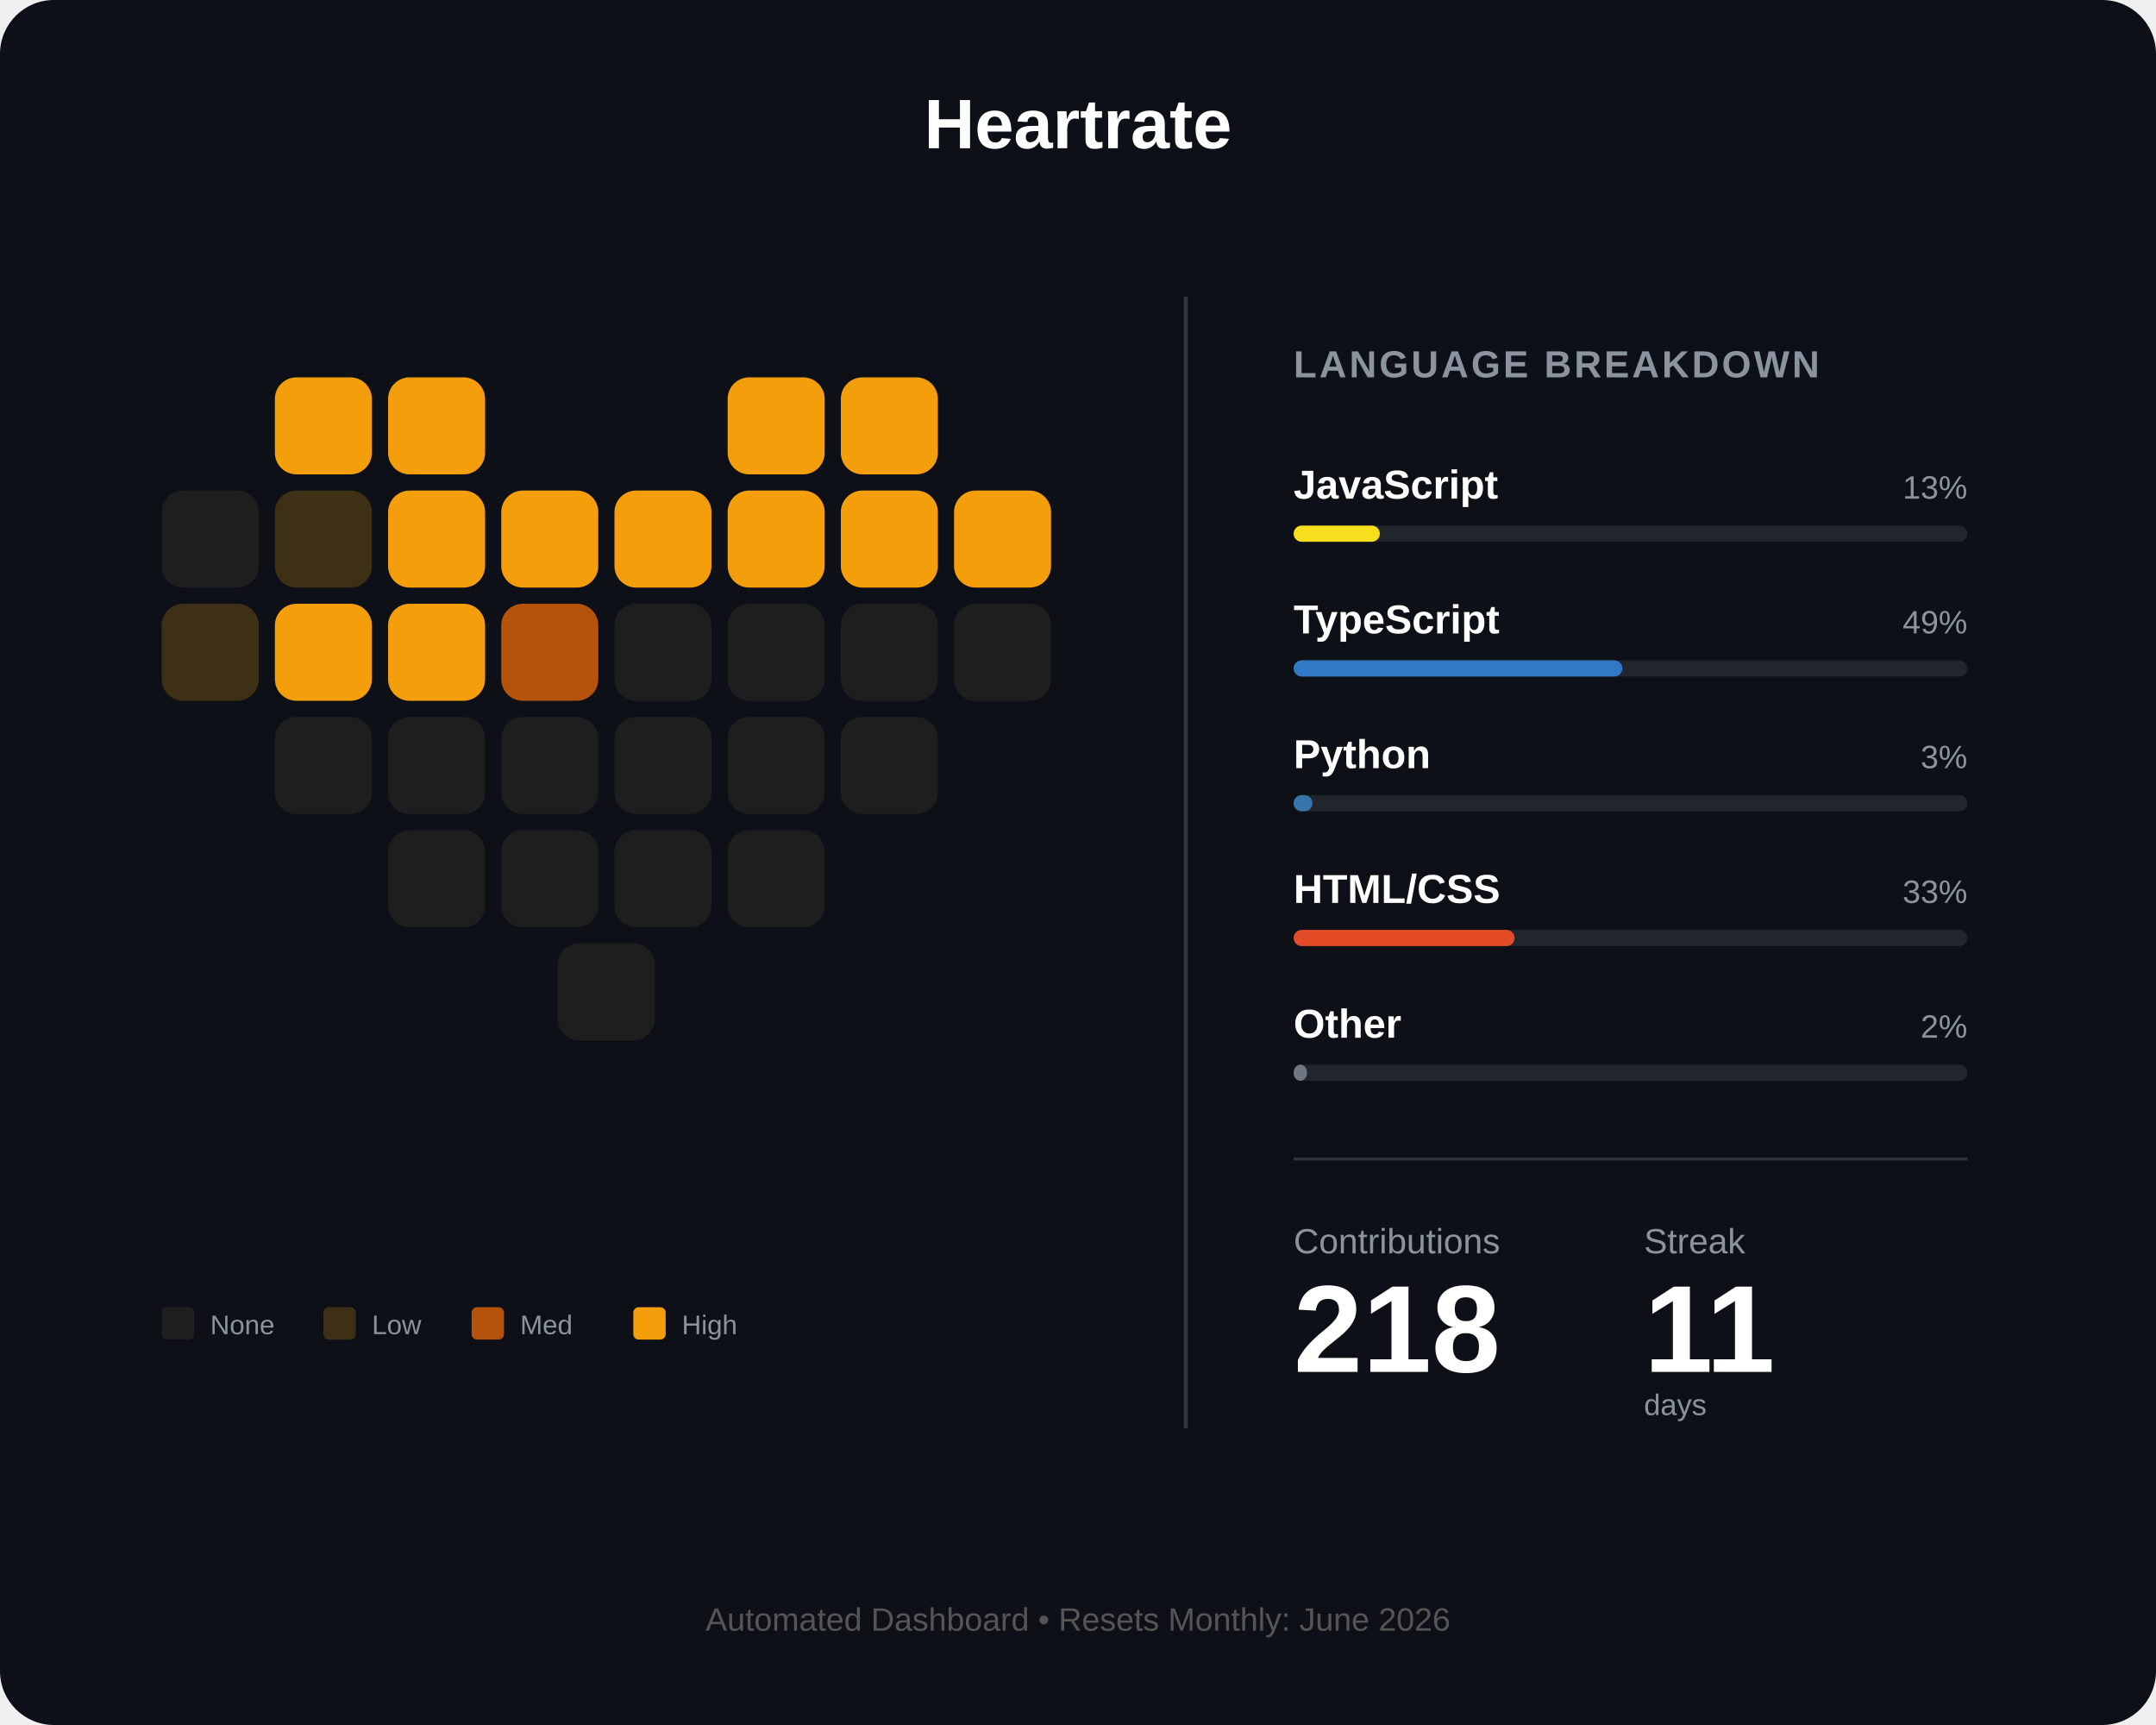
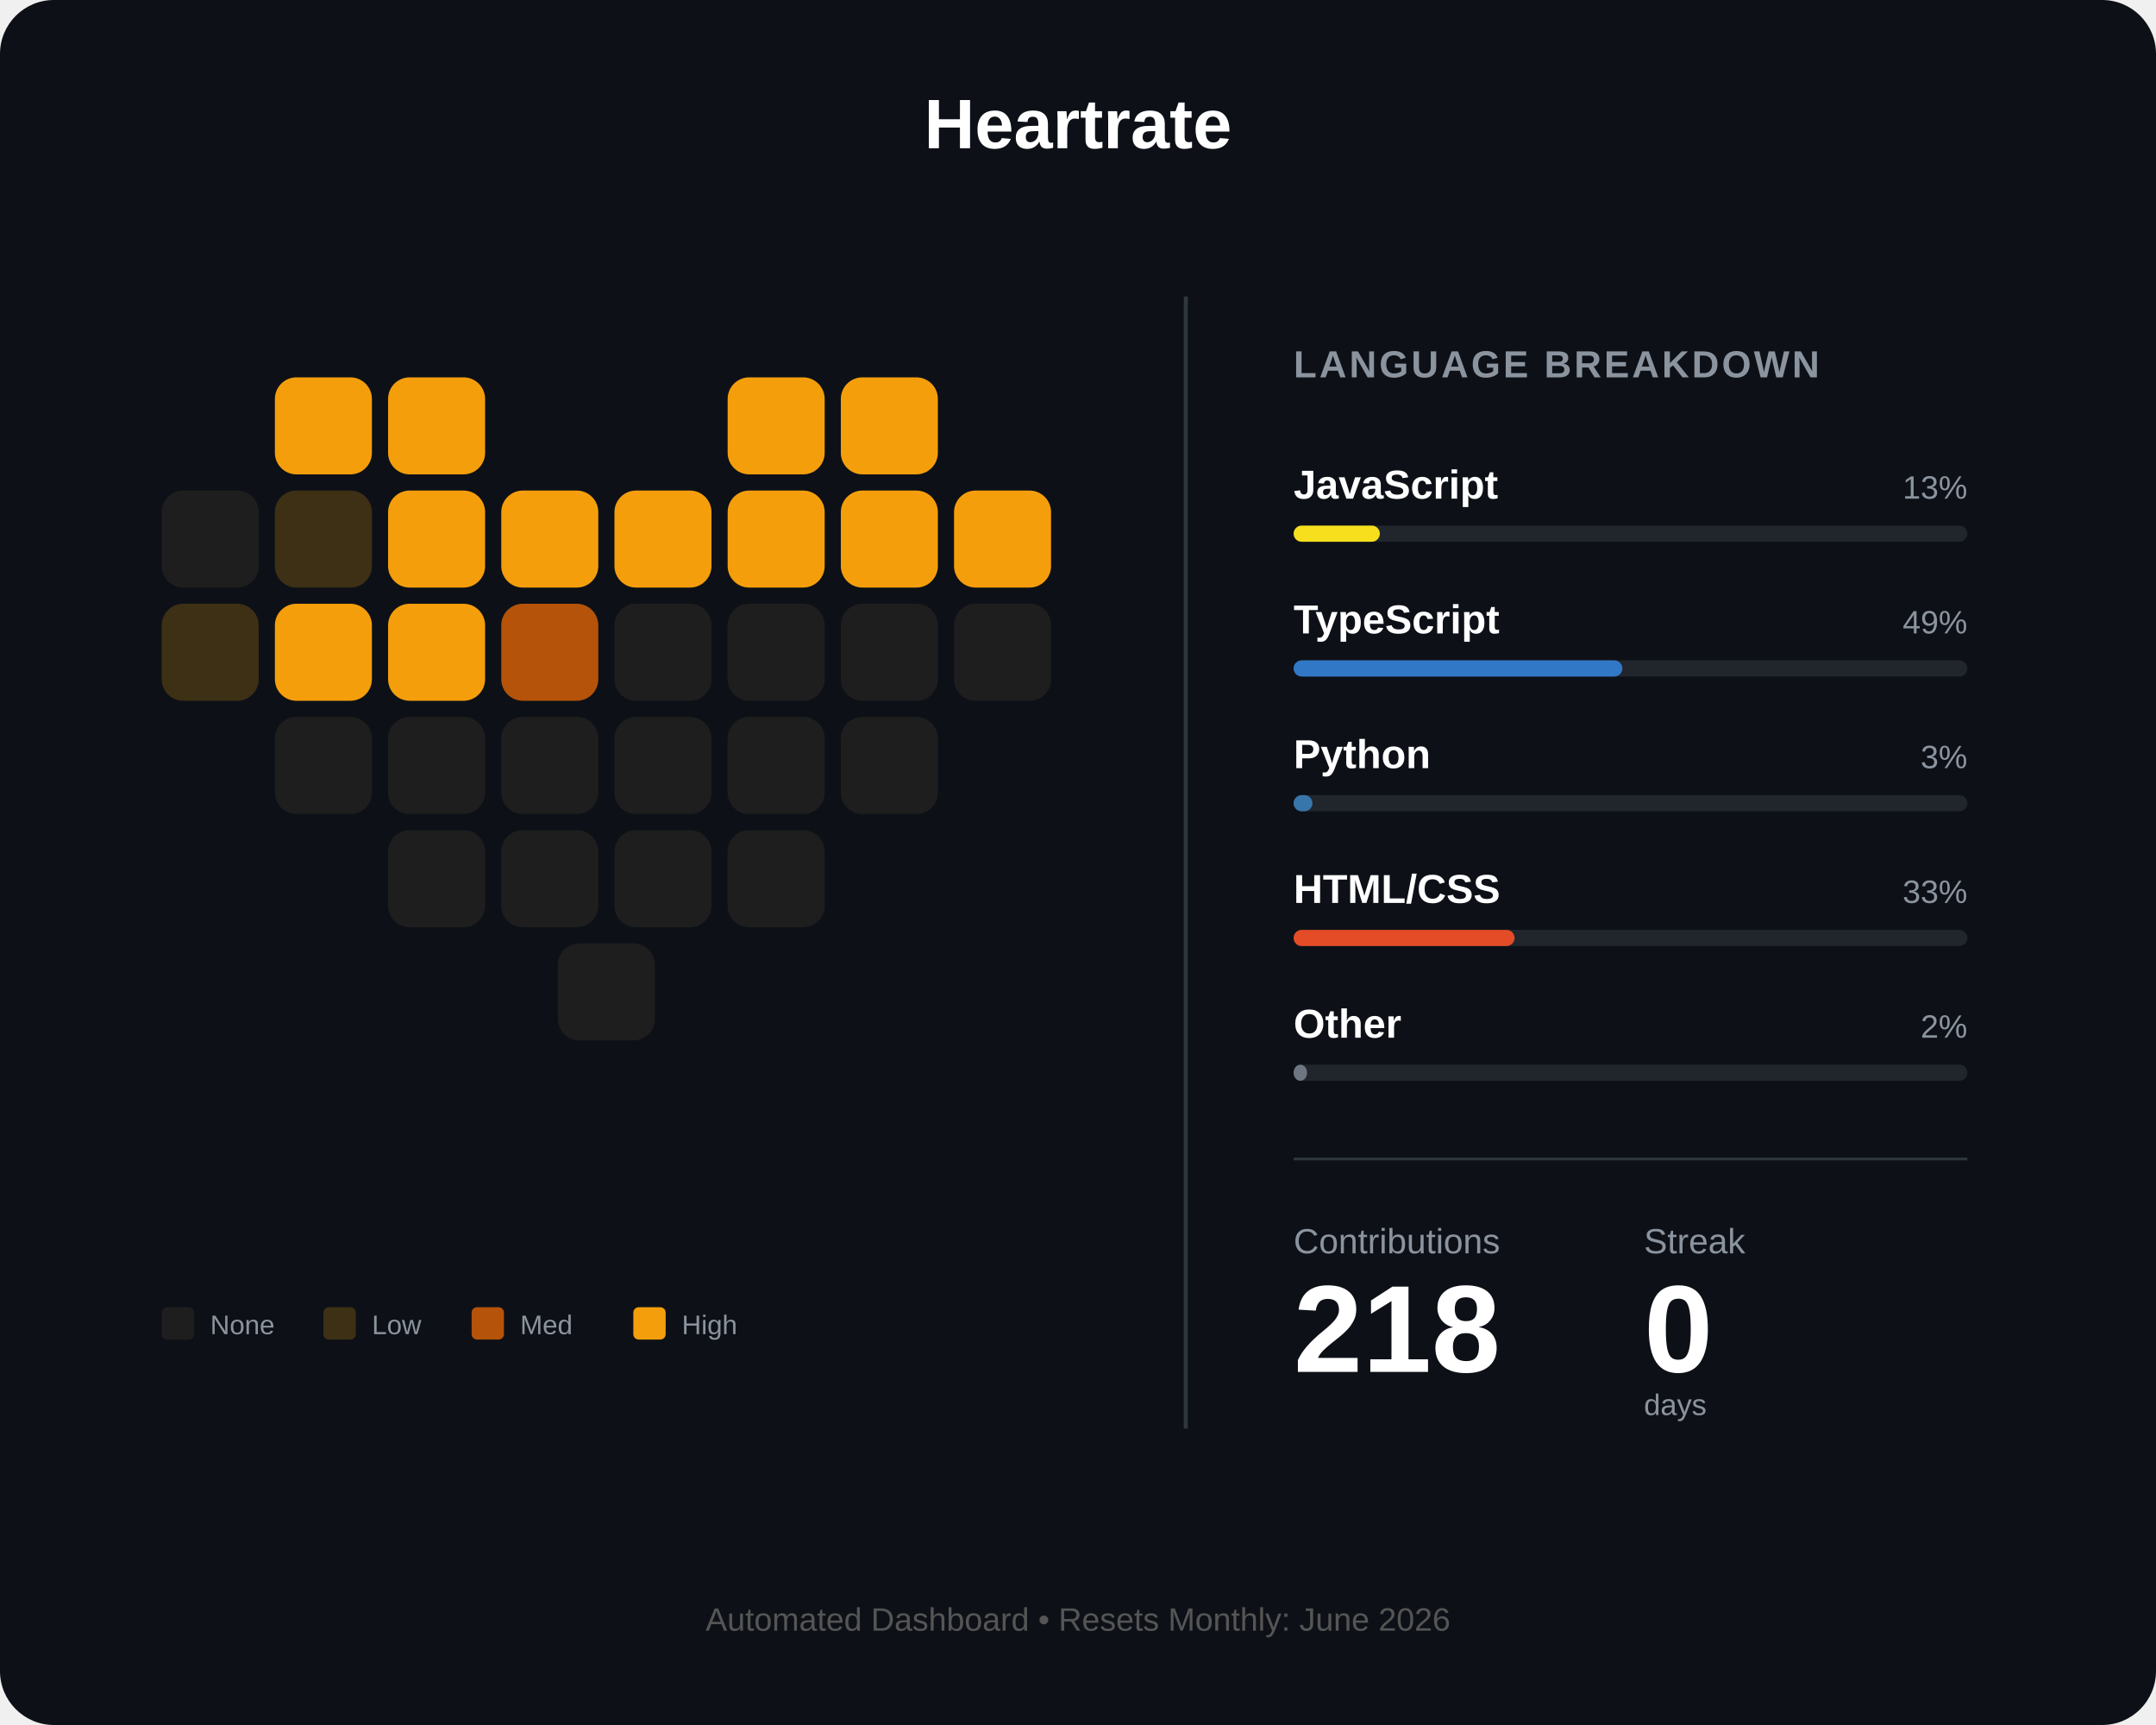
<svg xmlns="http://www.w3.org/2000/svg" width="800" height="640" viewBox="0 0 800 640" fill="none">
  <rect width="800" height="640" rx="20" fill="#0d1117" />
  <text x="400" y="55" fill="white" font-family="Arial" font-size="26" font-weight="bold" text-anchor="middle">Heartrate</text>
  <g id="heart-grid" transform="translate(60, 140)">
    <rect id="day_1" x="42" y="0" width="36" height="36" rx="8" fill="#f59e0b" />
    <rect id="day_2" x="84" y="0" width="36" height="36" rx="8" fill="#f59e0b" />
    <rect id="day_3" x="210" y="0" width="36" height="36" rx="8" fill="#f59e0b" />
    <rect id="day_4" x="252" y="0" width="36" height="36" rx="8" fill="#f59e0b" />
    <rect id="day_5" x="0" y="42" width="36" height="36" rx="8" fill="#1e1e1e" />
    <rect id="day_6" x="42" y="42" width="36" height="36" rx="8" fill="#3d3014" />
    <rect id="day_7" x="84" y="42" width="36" height="36" rx="8" fill="#f59e0b" />
    <rect id="day_8" x="126" y="42" width="36" height="36" rx="8" fill="#f59e0b" />
    <rect id="day_9" x="168" y="42" width="36" height="36" rx="8" fill="#f59e0b" />
    <rect id="day_10" x="210" y="42" width="36" height="36" rx="8" fill="#f59e0b" />
    <rect id="day_11" x="252" y="42" width="36" height="36" rx="8" fill="#f59e0b" />
    <rect id="day_12" x="294" y="42" width="36" height="36" rx="8" fill="#f59e0b" />
    <rect id="day_13" x="0" y="84" width="36" height="36" rx="8" fill="#3d3014" />
    <rect id="day_14" x="42" y="84" width="36" height="36" rx="8" fill="#f59e0b" />
    <rect id="day_15" x="84" y="84" width="36" height="36" rx="8" fill="#f59e0b" />
    <rect id="day_16" x="126" y="84" width="36" height="36" rx="8" fill="#b45309" />
    <rect id="day_17" x="168" y="84" width="36" height="36" rx="8" fill="#1e1e1e" />
    <rect id="day_18" x="210" y="84" width="36" height="36" rx="8" fill="#1e1e1e" />
    <rect id="day_19" x="252" y="84" width="36" height="36" rx="8" fill="#1e1e1e" />
    <rect id="day_20" x="294" y="84" width="36" height="36" rx="8" fill="#1e1e1e" />
    <rect id="day_21" x="42" y="126" width="36" height="36" rx="8" fill="#1e1e1e" />
    <rect id="day_22" x="84" y="126" width="36" height="36" rx="8" fill="#1e1e1e" />
    <rect id="day_23" x="126" y="126" width="36" height="36" rx="8" fill="#1e1e1e" />
    <rect id="day_24" x="168" y="126" width="36" height="36" rx="8" fill="#1e1e1e" />
    <rect id="day_25" x="210" y="126" width="36" height="36" rx="8" fill="#1e1e1e" />
    <rect id="day_26" x="252" y="126" width="36" height="36" rx="8" fill="#1e1e1e" />
    <rect id="day_27" x="84" y="168" width="36" height="36" rx="8" fill="#1e1e1e" />
    <rect id="day_28" x="126" y="168" width="36" height="36" rx="8" fill="#1e1e1e" />
    <rect id="day_29" x="168" y="168" width="36" height="36" rx="8" fill="#1e1e1e" />
    <rect id="day_30" x="210" y="168" width="36" height="36" rx="8" fill="#1e1e1e" />
    <rect id="day_31" x="147" y="210" width="36" height="36" rx="8" fill="#1e1e1e" />
  </g>
  <g transform="translate(60, 485)">
    <rect id="legend_empty" x="0" y="0" width="12" height="12" rx="2" fill="#1e1e1e" />
    <text x="18" y="10" fill="#8b949e" font-family="Arial" font-size="10">None</text>
    <rect id="legend_low" x="60" y="0" width="12" height="12" rx="2" fill="#3d3014" />
    <text x="78" y="10" fill="#8b949e" font-family="Arial" font-size="10">Low</text>
    <rect id="legend_med" x="115" y="0" width="12" height="12" rx="2" fill="#b45309" />
    <text x="133" y="10" fill="#8b949e" font-family="Arial" font-size="10">Med</text>
    <rect id="legend_high" x="175" y="0" width="12" height="12" rx="2" fill="#f59e0b" />
    <text x="193" y="10" fill="#8b949e" font-family="Arial" font-size="10">High</text>
  </g>
  <line x1="440" y1="110" x2="440" y2="530" stroke="#30363d" stroke-width="1.5" />
  <g transform="translate(480, 140)">
    <text x="0" y="0" fill="#8b949e" font-family="Arial" font-size="14" font-weight="bold" letter-spacing="1">LANGUAGE BREAKDOWN</text>
    <g transform="translate(0, 45)">
      <text id="lang_1_name" x="0" y="0" fill="white" font-family="Arial" font-size="15" font-weight="bold">JavaScript</text>
      <text id="lang_1_percent" x="250" y="0" fill="#8b949e" font-family="Arial" font-size="12" text-anchor="end">13%</text>
      <rect x="0" y="10" width="250" height="6" rx="3" fill="#21262d" />
      <rect id="lang_1_bar" x="0" y="10" width="32" height="6" rx="3" fill="#f7df1e" />
    </g>
    <g transform="translate(0, 95)">
      <text id="lang_2_name" x="0" y="0" fill="white" font-family="Arial" font-size="15" font-weight="bold">TypeScript</text>
      <text id="lang_2_percent" x="250" y="0" fill="#8b949e" font-family="Arial" font-size="12" text-anchor="end">49%</text>
      <rect x="0" y="10" width="250" height="6" rx="3" fill="#21262d" />
      <rect id="lang_2_bar" x="0" y="10" width="122" height="6" rx="3" fill="#3178c6" />
    </g>
    <g transform="translate(0, 145)">
      <text id="lang_3_name" x="0" y="0" fill="white" font-family="Arial" font-size="15" font-weight="bold">Python</text>
      <text id="lang_3_percent" x="250" y="0" fill="#8b949e" font-family="Arial" font-size="12" text-anchor="end">3%</text>
      <rect x="0" y="10" width="250" height="6" rx="3" fill="#21262d" />
      <rect id="lang_3_bar" x="0" y="10" width="7" height="6" rx="3" fill="#3776ab" />
    </g>
    <g transform="translate(0, 195)">
      <text id="lang_4_name" x="0" y="0" fill="white" font-family="Arial" font-size="15" font-weight="bold">HTML/CSS</text>
      <text id="lang_4_percent" x="250" y="0" fill="#8b949e" font-family="Arial" font-size="12" text-anchor="end">33%</text>
      <rect x="0" y="10" width="250" height="6" rx="3" fill="#21262d" />
      <rect id="lang_4_bar" x="0" y="10" width="82" height="6" rx="3" fill="#e34c26" />
    </g>
    <g transform="translate(0, 245)">
      <text id="lang_5_name" x="0" y="0" fill="white" font-family="Arial" font-size="15" font-weight="bold">Other</text>
      <text id="lang_5_percent" x="250" y="0" fill="#8b949e" font-family="Arial" font-size="12" text-anchor="end">2%</text>
      <rect x="0" y="10" width="250" height="6" rx="3" fill="#21262d" />
      <rect id="lang_5_bar" x="0" y="10" width="5" height="6" rx="3" fill="#6e7681" />
    </g>
    <line x1="0" y1="290" x2="250" y2="290" stroke="#30363d" stroke-width="1" />
    <g transform="translate(0, 325)">
      <text x="0" y="0" fill="#8b949e" font-family="Arial" font-size="13">Contributions</text>
      <text x="130" y="0" fill="#8b949e" font-family="Arial" font-size="13">Streak</text>
      <text id="total_count" x="0" y="44" fill="white" font-family="Arial" font-size="46" font-weight="bold">218</text>
-       <text id="streak_count" x="130" y="44" fill="white" font-family="Arial" font-size="46" font-weight="bold">11</text>
+       <text id="streak_count" x="130" y="44" fill="white" font-family="Arial" font-size="46" font-weight="bold">0</text>
      <text x="130" y="60" fill="#8b949e" font-family="Arial" font-size="11">days</text>
    </g>
  </g>
  <text id="footer_text" x="400" y="605" fill="#555" font-family="Arial" font-size="12" text-anchor="middle">Automated Dashboard • Resets Monthly: June 2026</text>
</svg>
